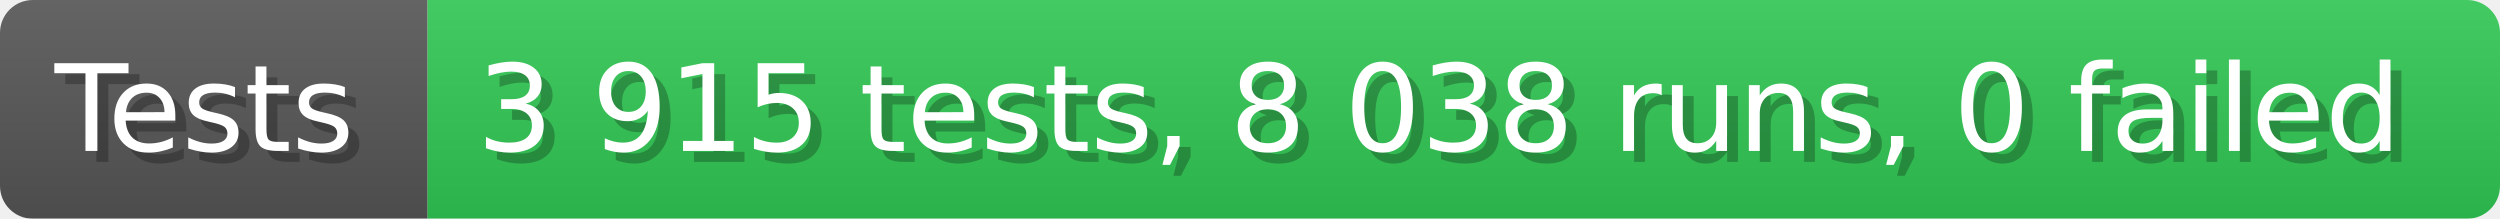
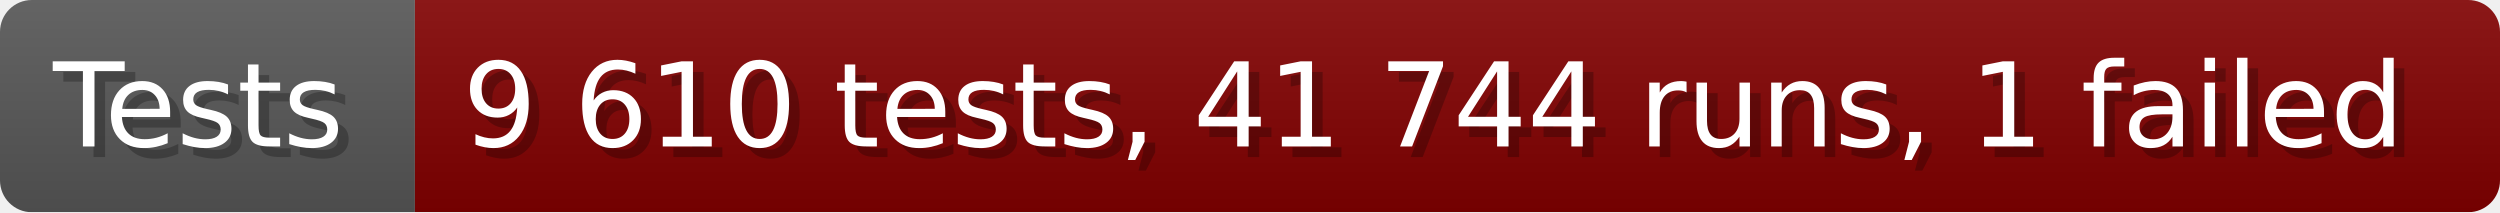
- <svg xmlns="http://www.w3.org/2000/svg" width="228.6" height="20" viewBox="0 0 2286 200" role="img" aria-label="Tests: 3 915 tests, 8 038 runs, 0 failed">
+ <svg xmlns="http://www.w3.org/2000/svg" width="235.6" height="20" viewBox="0 0 2356 200" role="img" aria-label="Tests: 9 610 tests, 41 744 runs, 1 failed">
  <linearGradient id="a" x2="0" y2="100%">
    <stop offset="0" stop-opacity=".1" stop-color="#EEE" />
    <stop offset="1" stop-opacity=".1" />
  </linearGradient>
  <mask id="m">
-     <rect width="2286" height="200" rx="30" fill="#FFF" />
+     <rect width="2356" height="200" rx="30" fill="#FFF" />
  </mask>
  <g mask="url(#m)">
    <rect width="391" height="200" fill="#555" />
-     <rect width="1895" height="200" fill="#31c653" x="391" />
-     <rect width="2286" height="200" fill="url(#a)" />
+     <rect width="1965" height="200" fill="#800000" x="391" />
+     <rect width="2356" height="200" fill="url(#a)" />
  </g>
  <g aria-hidden="true" fill="#fff" text-anchor="start" font-family="Verdana,DejaVu Sans,sans-serif" font-size="110">
    <text x="60" y="148" textLength="291" fill="#000" opacity="0.25">Tests</text>
    <text x="50" y="138" textLength="291">Tests</text>
-     <text x="446" y="148" textLength="1795" fill="#000" opacity="0.25">3 915 tests, 8 038 runs, 0 failed</text>
-     <text x="436" y="138" textLength="1795">3 915 tests, 8 038 runs, 0 failed</text>
+     <text x="446" y="148" textLength="1865" fill="#000" opacity="0.25">9 610 tests, 41 744 runs, 1 failed</text>
+     <text x="436" y="138" textLength="1865">9 610 tests, 41 744 runs, 1 failed</text>
  </g>
</svg>
